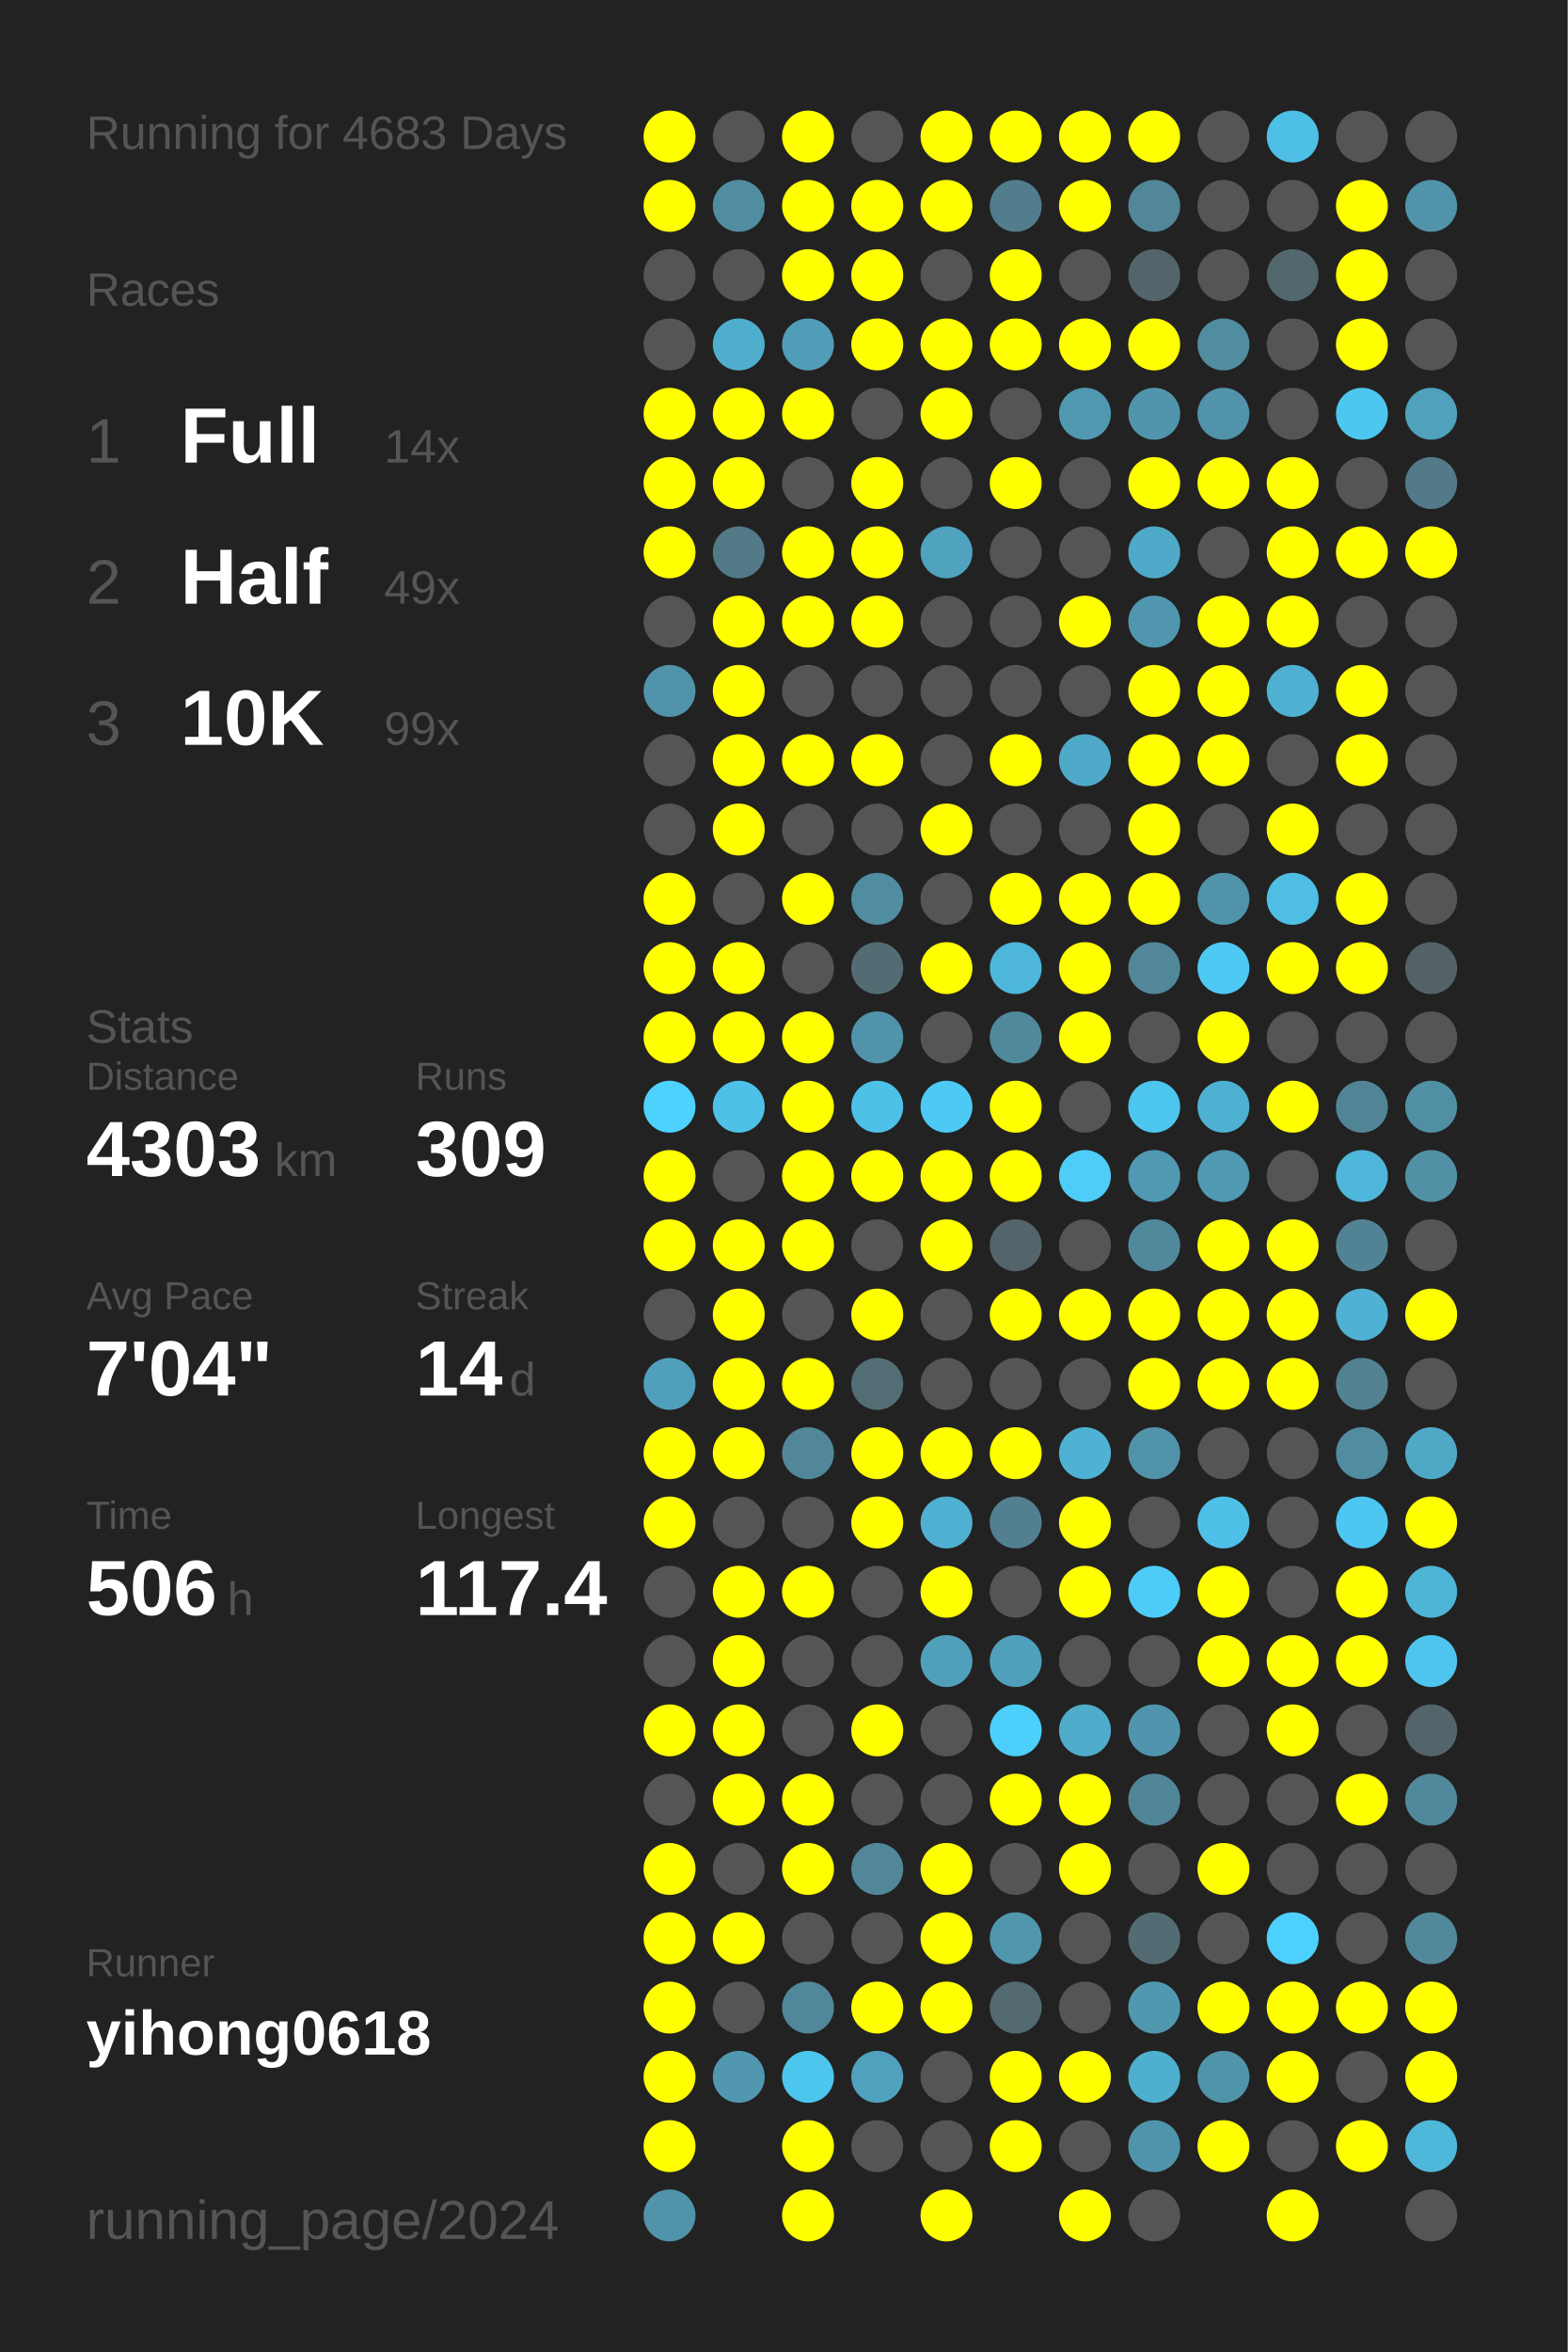
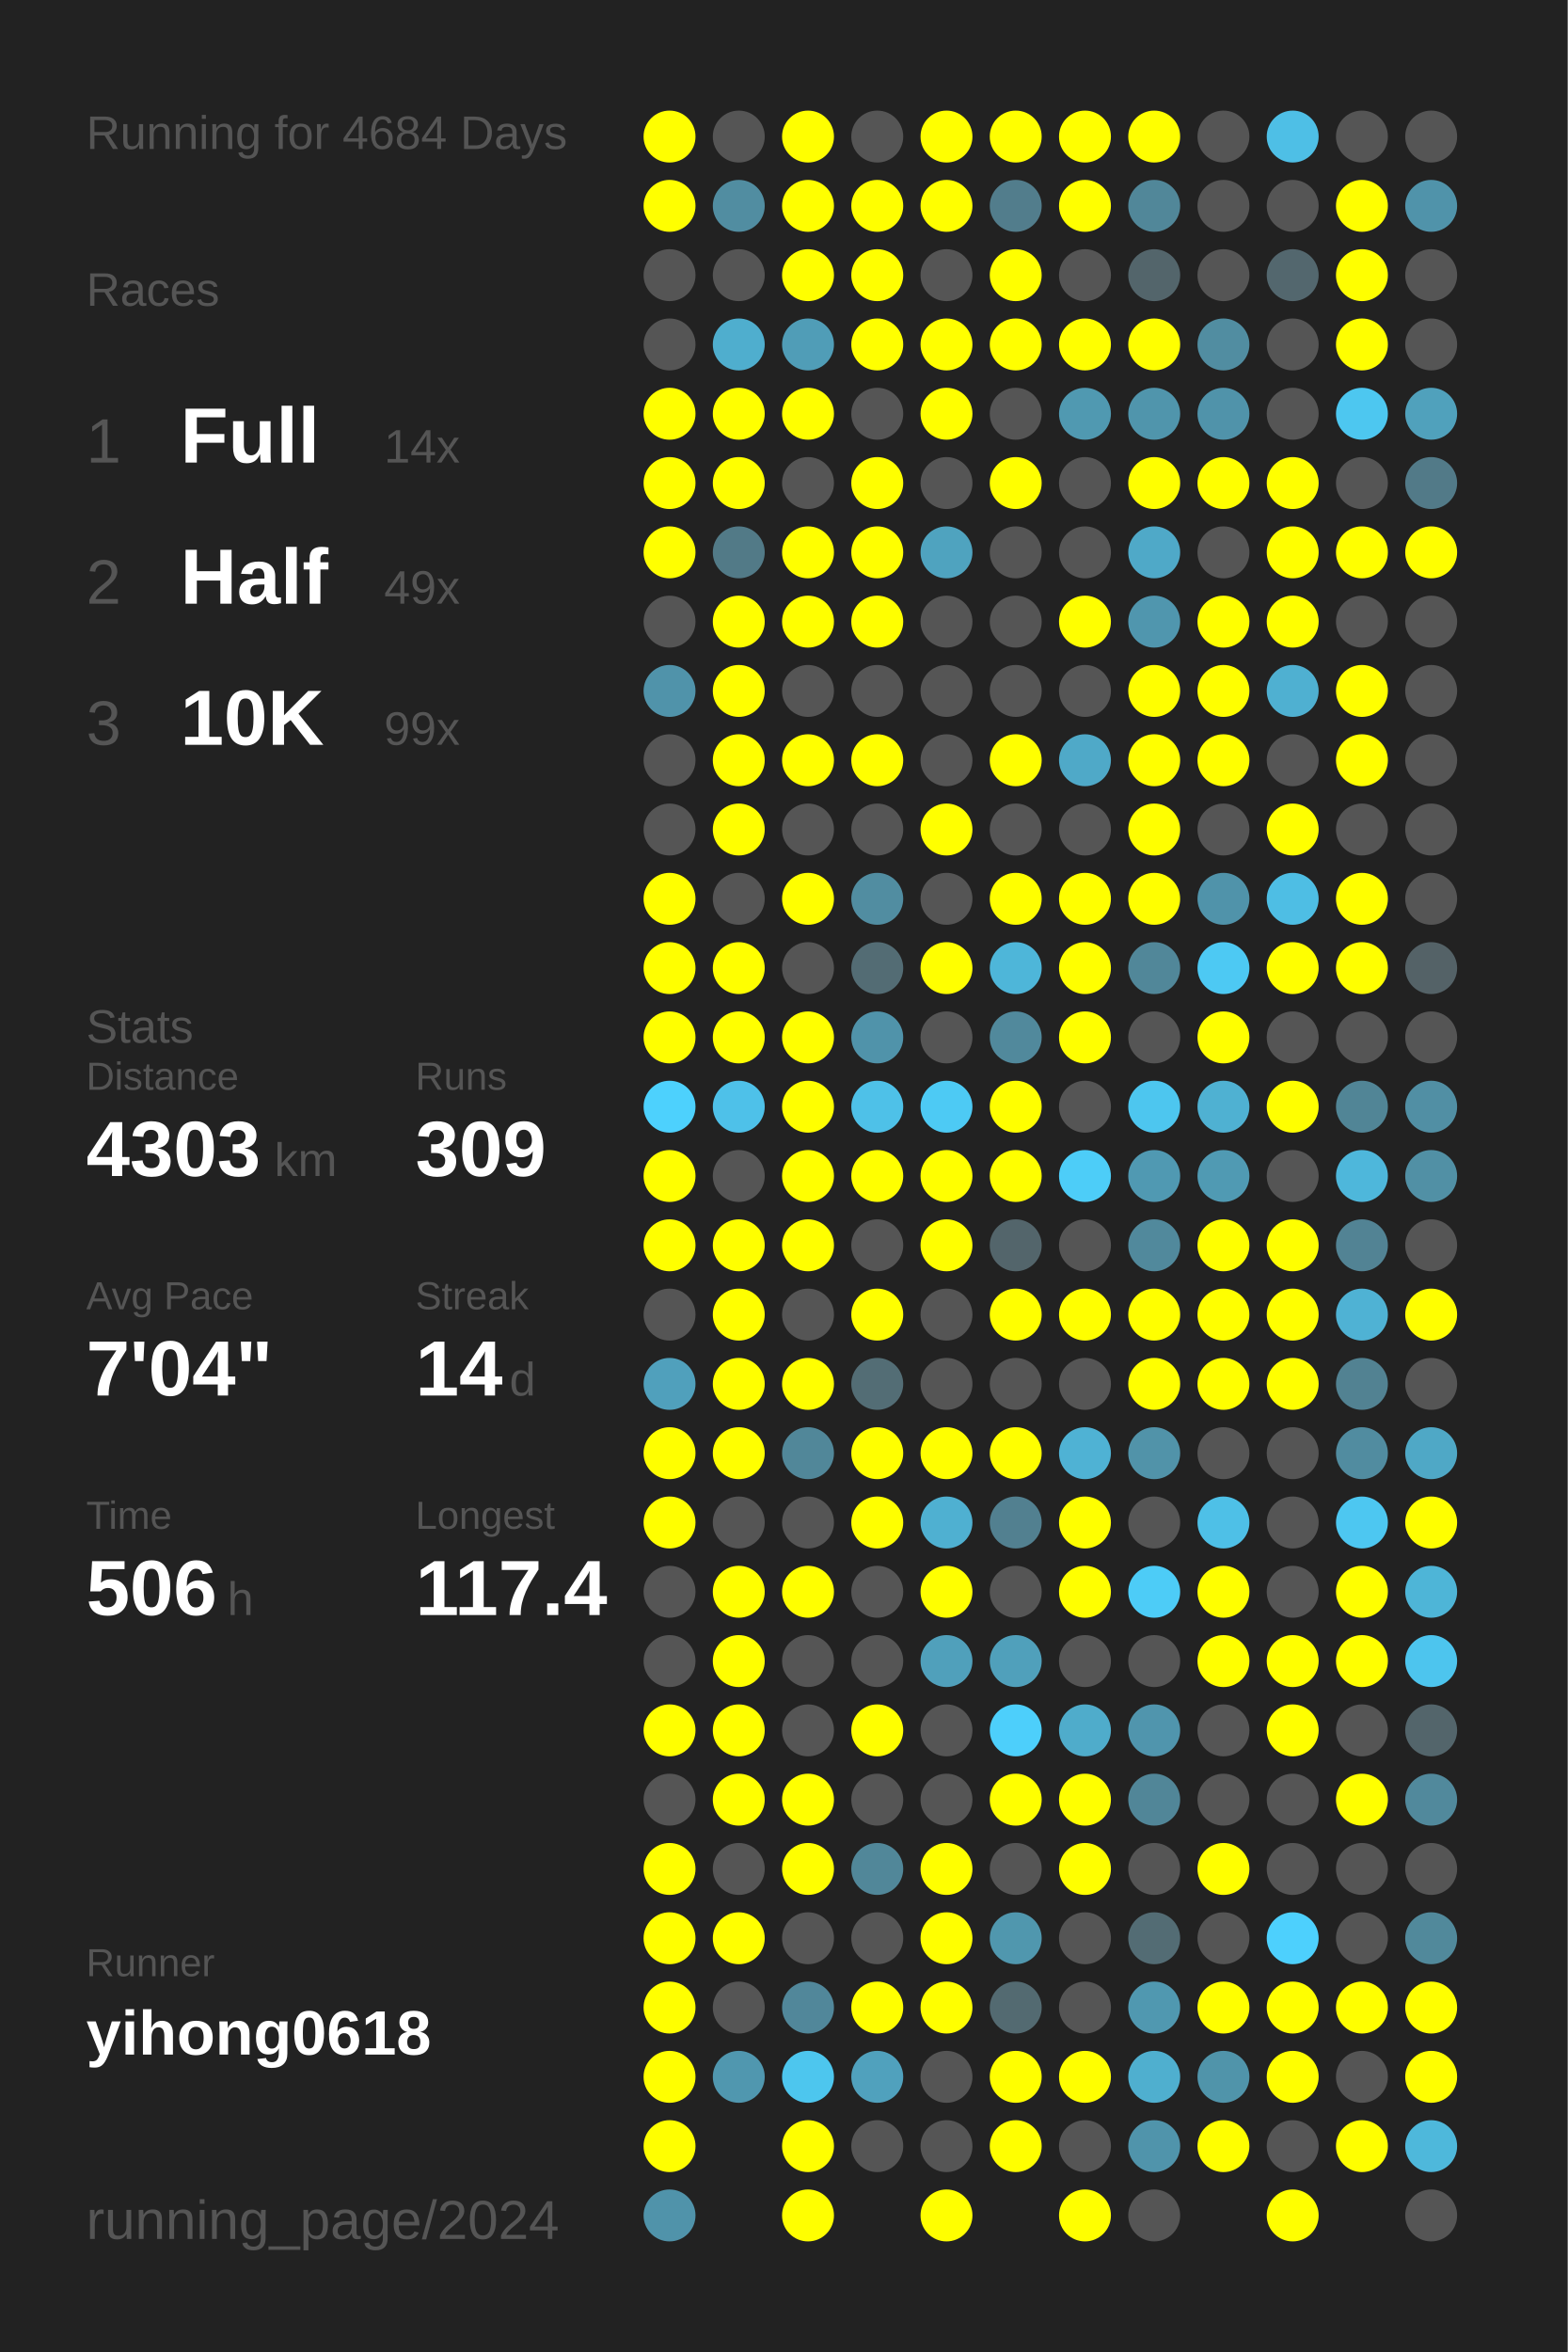
<svg xmlns="http://www.w3.org/2000/svg" baseProfile="full" height="300mm" version="1.1" viewBox="0,0,200,300" width="200mm">
  <defs />
  <rect fill="#222222" height="300" width="200" x="0" y="0" />
-   <text fill="#555555" style="font-size:6px; font-family:Arial;" x="11" y="19">Running for 4683 Days</text>
+   <text fill="#555555" style="font-size:6px; font-family:Arial;" x="11" y="19">Running for 4684 Days</text>
  <text fill="#555555" style="font-size:6px; font-family:Arial;" x="11" y="39">Races</text>
  <text fill="#555555" style="font-size:8px; font-family:Arial;" x="11" y="59">1</text>
  <text fill="#FFFFFF" style="font-size:10px; font-family:Arial; font-weight:bold;" x="23" y="59">Full</text>
  <text fill="#555555" style="font-size:6px; font-family:Arial;" x="49" y="59">14x</text>
  <text fill="#555555" style="font-size:8px; font-family:Arial;" x="11" y="77">2</text>
  <text fill="#FFFFFF" style="font-size:10px; font-family:Arial; font-weight:bold;" x="23" y="77">Half</text>
  <text fill="#555555" style="font-size:6px; font-family:Arial;" x="49" y="77">49x</text>
  <text fill="#555555" style="font-size:8px; font-family:Arial;" x="11" y="95">3</text>
  <text fill="#FFFFFF" style="font-size:10px; font-family:Arial; font-weight:bold;" x="23" y="95">10K</text>
  <text fill="#555555" style="font-size:6px; font-family:Arial;" x="49" y="95">99x</text>
  <text fill="#555555" style="font-size:6px; font-family:Arial;" x="11" y="133">Stats</text>
  <text fill="#555555" style="font-size:5px; font-family:Arial;" x="11" y="139">Distance</text>
  <text fill="#FFFFFF" style="font-size:10px; font-family:Arial; font-weight:bold;" x="11" y="150">4303</text>
  <text fill="#555555" style="font-size:6px; font-family:Arial;" x="35" y="150">km</text>
  <text fill="#555555" style="font-size:5px; font-family:Arial;" x="53" y="139">Runs</text>
  <text fill="#FFFFFF" style="font-size:10px; font-family:Arial; font-weight:bold;" x="53" y="150">309</text>
  <text fill="#555555" style="font-size:5px; font-family:Arial;" x="11" y="167">Avg Pace</text>
  <text fill="#FFFFFF" style="font-size:10px; font-family:Arial; font-weight:bold;" x="11" y="178">7'04"</text>
  <text fill="#555555" style="font-size:5px; font-family:Arial;" x="53" y="167">Streak</text>
  <text fill="#FFFFFF" style="font-size:10px; font-family:Arial; font-weight:bold;" x="53" y="178">14</text>
  <text fill="#555555" style="font-size:6px; font-family:Arial;" x="65" y="178">d</text>
  <text fill="#555555" style="font-size:5px; font-family:Arial;" x="11" y="195">Time</text>
  <text fill="#FFFFFF" style="font-size:10px; font-family:Arial; font-weight:bold;" x="11" y="206">506</text>
  <text fill="#555555" style="font-size:6px; font-family:Arial;" x="29" y="206">h</text>
  <text fill="#555555" style="font-size:5px; font-family:Arial;" x="53" y="195">Longest</text>
  <text fill="#FFFFFF" style="font-size:10px; font-family:Arial; font-weight:bold;" x="53" y="206">117.4</text>
  <text fill="#555555" style="font-size:5px; font-family:Arial;" x="11" y="252.065">Runner</text>
  <text fill="#FFFFFF" style="font-size:8px; font-family:Arial; font-weight:bold;" x="11" y="262.065">yihong0618</text>
  <text fill="#555555" style="font-size:7px; font-family:Arial;" x="11" y="285.581">running_page/2024</text>
  <circle cx="85.417" cy="17.419" fill="#FFFF00" r="3.312" />
  <circle cx="85.417" cy="26.258" fill="#FFFF00" r="3.312" />
  <circle cx="85.417" cy="35.097" fill="#555555" r="3.312" />
  <circle cx="85.417" cy="43.935" fill="#555555" r="3.312" />
  <circle cx="85.417" cy="52.774" fill="#FFFF00" r="3.312" />
  <circle cx="85.417" cy="61.613" fill="#FFFF00" r="3.312" />
  <circle cx="85.417" cy="70.452" fill="#FFFF00" r="3.312" />
  <circle cx="85.417" cy="79.29" fill="#555555" r="3.312" />
  <circle cx="85.417" cy="88.129" fill="#5093aa" r="3.312" />
  <circle cx="85.417" cy="96.968" fill="#555555" r="3.312" />
  <circle cx="85.417" cy="105.806" fill="#555555" r="3.312" />
  <circle cx="85.417" cy="114.645" fill="#FFFF00" r="3.312" />
  <circle cx="85.417" cy="123.484" fill="#FFFF00" r="3.312" />
  <circle cx="85.417" cy="132.323" fill="#FFFF00" r="3.312" />
  <circle cx="85.417" cy="141.161" fill="#4dd1fd" r="3.312" />
  <circle cx="85.417" cy="150" fill="#FFFF00" r="3.312" />
  <circle cx="85.417" cy="158.839" fill="#FFFF00" r="3.312" />
  <circle cx="85.417" cy="167.677" fill="#555555" r="3.312" />
  <circle cx="85.417" cy="176.516" fill="#50a0bc" r="3.312" />
  <circle cx="85.417" cy="185.355" fill="#FFFF00" r="3.312" />
  <circle cx="85.417" cy="194.194" fill="#FFFF00" r="3.312" />
  <circle cx="85.417" cy="203.032" fill="#555555" r="3.312" />
  <circle cx="85.417" cy="211.871" fill="#555555" r="3.312" />
  <circle cx="85.417" cy="220.71" fill="#FFFF00" r="3.312" />
  <circle cx="85.417" cy="229.548" fill="#555555" r="3.312" />
  <circle cx="85.417" cy="238.387" fill="#FFFF00" r="3.312" />
  <circle cx="85.417" cy="247.226" fill="#FFFF00" r="3.312" />
  <circle cx="85.417" cy="256.065" fill="#FFFF00" r="3.312" />
  <circle cx="85.417" cy="264.903" fill="#FFFF00" r="3.312" />
  <circle cx="85.417" cy="273.742" fill="#FFFF00" r="3.312" />
  <circle cx="85.417" cy="282.581" fill="#5093aa" r="3.312" />
  <circle cx="94.25" cy="17.419" fill="#555555" r="3.312" />
  <circle cx="94.25" cy="26.258" fill="#518da1" r="3.312" />
  <circle cx="94.25" cy="35.097" fill="#555555" r="3.312" />
  <circle cx="94.25" cy="43.935" fill="#4faece" r="3.312" />
  <circle cx="94.25" cy="52.774" fill="#FFFF00" r="3.312" />
  <circle cx="94.25" cy="61.613" fill="#FFFF00" r="3.312" />
  <circle cx="94.25" cy="70.452" fill="#527a87" r="3.312" />
  <circle cx="94.25" cy="79.29" fill="#FFFF00" r="3.312" />
  <circle cx="94.25" cy="88.129" fill="#FFFF00" r="3.312" />
  <circle cx="94.25" cy="96.968" fill="#FFFF00" r="3.312" />
  <circle cx="94.25" cy="105.806" fill="#FFFF00" r="3.312" />
  <circle cx="94.25" cy="114.645" fill="#555555" r="3.312" />
  <circle cx="94.25" cy="123.484" fill="#FFFF00" r="3.312" />
  <circle cx="94.25" cy="132.323" fill="#FFFF00" r="3.312" />
  <circle cx="94.25" cy="141.161" fill="#4ec1e9" r="3.312" />
  <circle cx="94.25" cy="150" fill="#555555" r="3.312" />
  <circle cx="94.25" cy="158.839" fill="#FFFF00" r="3.312" />
  <circle cx="94.25" cy="167.677" fill="#FFFF00" r="3.312" />
  <circle cx="94.25" cy="176.516" fill="#FFFF00" r="3.312" />
  <circle cx="94.25" cy="185.355" fill="#FFFF00" r="3.312" />
  <circle cx="94.25" cy="194.194" fill="#555555" r="3.312" />
  <circle cx="94.25" cy="203.032" fill="#FFFF00" r="3.312" />
  <circle cx="94.25" cy="211.871" fill="#FFFF00" r="3.312" />
  <circle cx="94.25" cy="220.71" fill="#FFFF00" r="3.312" />
  <circle cx="94.25" cy="229.548" fill="#FFFF00" r="3.312" />
  <circle cx="94.25" cy="238.387" fill="#555555" r="3.312" />
  <circle cx="94.25" cy="247.226" fill="#FFFF00" r="3.312" />
  <circle cx="94.25" cy="256.065" fill="#555555" r="3.312" />
  <circle cx="94.25" cy="264.903" fill="#5097af" r="3.312" />
  <circle cx="103.083" cy="17.419" fill="#FFFF00" r="3.312" />
  <circle cx="103.083" cy="26.258" fill="#FFFF00" r="3.312" />
  <circle cx="103.083" cy="35.097" fill="#FFFF00" r="3.312" />
  <circle cx="103.083" cy="43.935" fill="#509db7" r="3.312" />
  <circle cx="103.083" cy="52.774" fill="#FFFF00" r="3.312" />
  <circle cx="103.083" cy="61.613" fill="#555555" r="3.312" />
  <circle cx="103.083" cy="70.452" fill="#FFFF00" r="3.312" />
  <circle cx="103.083" cy="79.29" fill="#FFFF00" r="3.312" />
  <circle cx="103.083" cy="88.129" fill="#555555" r="3.312" />
  <circle cx="103.083" cy="96.968" fill="#FFFF00" r="3.312" />
  <circle cx="103.083" cy="105.806" fill="#555555" r="3.312" />
  <circle cx="103.083" cy="114.645" fill="#FFFF00" r="3.312" />
  <circle cx="103.083" cy="123.484" fill="#555555" r="3.312" />
  <circle cx="103.083" cy="132.323" fill="#FFFF00" r="3.312" />
  <circle cx="103.083" cy="141.161" fill="#FFFF00" r="3.312" />
  <circle cx="103.083" cy="150" fill="#FFFF00" r="3.312" />
  <circle cx="103.083" cy="158.839" fill="#FFFF00" r="3.312" />
  <circle cx="103.083" cy="167.677" fill="#555555" r="3.312" />
  <circle cx="103.083" cy="176.516" fill="#FFFF00" r="3.312" />
  <circle cx="103.083" cy="185.355" fill="#518799" r="3.312" />
  <circle cx="103.083" cy="194.194" fill="#555555" r="3.312" />
  <circle cx="103.083" cy="203.032" fill="#FFFF00" r="3.312" />
  <circle cx="103.083" cy="211.871" fill="#555555" r="3.312" />
  <circle cx="103.083" cy="220.71" fill="#555555" r="3.312" />
  <circle cx="103.083" cy="229.548" fill="#FFFF00" r="3.312" />
  <circle cx="103.083" cy="238.387" fill="#FFFF00" r="3.312" />
  <circle cx="103.083" cy="247.226" fill="#555555" r="3.312" />
  <circle cx="103.083" cy="256.065" fill="#51879a" r="3.312" />
  <circle cx="103.083" cy="264.903" fill="#4dc6ee" r="3.312" />
  <circle cx="103.083" cy="273.742" fill="#FFFF00" r="3.312" />
  <circle cx="103.083" cy="282.581" fill="#FFFF00" r="3.312" />
  <circle cx="111.917" cy="17.419" fill="#555555" r="3.312" />
  <circle cx="111.917" cy="26.258" fill="#FFFF00" r="3.312" />
  <circle cx="111.917" cy="35.097" fill="#FFFF00" r="3.312" />
  <circle cx="111.917" cy="43.935" fill="#FFFF00" r="3.312" />
  <circle cx="111.917" cy="52.774" fill="#555555" r="3.312" />
  <circle cx="111.917" cy="61.613" fill="#FFFF00" r="3.312" />
  <circle cx="111.917" cy="70.452" fill="#FFFF00" r="3.312" />
  <circle cx="111.917" cy="79.29" fill="#FFFF00" r="3.312" />
  <circle cx="111.917" cy="88.129" fill="#555555" r="3.312" />
  <circle cx="111.917" cy="96.968" fill="#FFFF00" r="3.312" />
  <circle cx="111.917" cy="105.806" fill="#555555" r="3.312" />
  <circle cx="111.917" cy="114.645" fill="#518da1" r="3.312" />
  <circle cx="111.917" cy="123.484" fill="#536c74" r="3.312" />
  <circle cx="111.917" cy="132.323" fill="#5093aa" r="3.312" />
  <circle cx="111.917" cy="141.161" fill="#4ec1e8" r="3.312" />
  <circle cx="111.917" cy="150" fill="#FFFF00" r="3.312" />
  <circle cx="111.917" cy="158.839" fill="#555555" r="3.312" />
  <circle cx="111.917" cy="167.677" fill="#FFFF00" r="3.312" />
  <circle cx="111.917" cy="176.516" fill="#536d75" r="3.312" />
  <circle cx="111.917" cy="185.355" fill="#FFFF00" r="3.312" />
  <circle cx="111.917" cy="194.194" fill="#FFFF00" r="3.312" />
  <circle cx="111.917" cy="203.032" fill="#555555" r="3.312" />
  <circle cx="111.917" cy="211.871" fill="#555555" r="3.312" />
  <circle cx="111.917" cy="220.71" fill="#FFFF00" r="3.312" />
  <circle cx="111.917" cy="229.548" fill="#555555" r="3.312" />
  <circle cx="111.917" cy="238.387" fill="#518799" r="3.312" />
  <circle cx="111.917" cy="247.226" fill="#555555" r="3.312" />
  <circle cx="111.917" cy="256.065" fill="#FFFF00" r="3.312" />
  <circle cx="111.917" cy="264.903" fill="#50a1bd" r="3.312" />
  <circle cx="111.917" cy="273.742" fill="#555555" r="3.312" />
  <circle cx="120.75" cy="17.419" fill="#FFFF00" r="3.312" />
  <circle cx="120.75" cy="26.258" fill="#FFFF00" r="3.312" />
  <circle cx="120.75" cy="35.097" fill="#555555" r="3.312" />
  <circle cx="120.75" cy="43.935" fill="#FFFF00" r="3.312" />
  <circle cx="120.75" cy="52.774" fill="#FFFF00" r="3.312" />
  <circle cx="120.75" cy="61.613" fill="#555555" r="3.312" />
  <circle cx="120.75" cy="70.452" fill="#4fa3bf" r="3.312" />
  <circle cx="120.75" cy="79.29" fill="#555555" r="3.312" />
  <circle cx="120.75" cy="88.129" fill="#555555" r="3.312" />
  <circle cx="120.75" cy="96.968" fill="#555555" r="3.312" />
  <circle cx="120.75" cy="105.806" fill="#FFFF00" r="3.312" />
  <circle cx="120.75" cy="114.645" fill="#555555" r="3.312" />
  <circle cx="120.75" cy="123.484" fill="#FFFF00" r="3.312" />
  <circle cx="120.75" cy="132.323" fill="#555555" r="3.312" />
  <circle cx="120.75" cy="141.161" fill="#4dcaf4" r="3.312" />
  <circle cx="120.75" cy="150" fill="#FFFF00" r="3.312" />
  <circle cx="120.75" cy="158.839" fill="#FFFF00" r="3.312" />
  <circle cx="120.75" cy="167.677" fill="#555555" r="3.312" />
  <circle cx="120.75" cy="176.516" fill="#555555" r="3.312" />
  <circle cx="120.75" cy="185.355" fill="#FFFF00" r="3.312" />
  <circle cx="120.75" cy="194.194" fill="#4fb0d1" r="3.312" />
  <circle cx="120.75" cy="203.032" fill="#FFFF00" r="3.312" />
  <circle cx="120.75" cy="211.871" fill="#50a0bb" r="3.312" />
  <circle cx="120.75" cy="220.71" fill="#555555" r="3.312" />
  <circle cx="120.75" cy="229.548" fill="#555555" r="3.312" />
  <circle cx="120.75" cy="238.387" fill="#FFFF00" r="3.312" />
  <circle cx="120.75" cy="247.226" fill="#FFFF00" r="3.312" />
  <circle cx="120.75" cy="256.065" fill="#FFFF00" r="3.312" />
  <circle cx="120.75" cy="264.903" fill="#555555" r="3.312" />
  <circle cx="120.75" cy="273.742" fill="#555555" r="3.312" />
  <circle cx="120.75" cy="282.581" fill="#FFFF00" r="3.312" />
  <circle cx="129.583" cy="17.419" fill="#FFFF00" r="3.312" />
  <circle cx="129.583" cy="26.258" fill="#527d8c" r="3.312" />
  <circle cx="129.583" cy="35.097" fill="#FFFF00" r="3.312" />
  <circle cx="129.583" cy="43.935" fill="#FFFF00" r="3.312" />
  <circle cx="129.583" cy="52.774" fill="#555555" r="3.312" />
  <circle cx="129.583" cy="61.613" fill="#FFFF00" r="3.312" />
  <circle cx="129.583" cy="70.452" fill="#555555" r="3.312" />
  <circle cx="129.583" cy="79.29" fill="#555555" r="3.312" />
  <circle cx="129.583" cy="88.129" fill="#555555" r="3.312" />
  <circle cx="129.583" cy="96.968" fill="#FFFF00" r="3.312" />
  <circle cx="129.583" cy="105.806" fill="#555555" r="3.312" />
  <circle cx="129.583" cy="114.645" fill="#FFFF00" r="3.312" />
  <circle cx="129.583" cy="123.484" fill="#4eb6d9" r="3.312" />
  <circle cx="129.583" cy="132.323" fill="#51899c" r="3.312" />
  <circle cx="129.583" cy="141.161" fill="#FFFF00" r="3.312" />
  <circle cx="129.583" cy="150" fill="#FFFF00" r="3.312" />
  <circle cx="129.583" cy="158.839" fill="#53656b" r="3.312" />
  <circle cx="129.583" cy="167.677" fill="#FFFF00" r="3.312" />
  <circle cx="129.583" cy="176.516" fill="#555555" r="3.312" />
  <circle cx="129.583" cy="185.355" fill="#FFFF00" r="3.312" />
  <circle cx="129.583" cy="194.194" fill="#528090" r="3.312" />
  <circle cx="129.583" cy="203.032" fill="#555555" r="3.312" />
  <circle cx="129.583" cy="211.871" fill="#50a0bb" r="3.312" />
  <circle cx="129.583" cy="220.71" fill="#4dcffb" r="3.312" />
  <circle cx="129.583" cy="229.548" fill="#FFFF00" r="3.312" />
  <circle cx="129.583" cy="238.387" fill="#555555" r="3.312" />
  <circle cx="129.583" cy="247.226" fill="#5097ae" r="3.312" />
  <circle cx="129.583" cy="256.065" fill="#536a71" r="3.312" />
  <circle cx="129.583" cy="264.903" fill="#FFFF00" r="3.312" />
  <circle cx="129.583" cy="273.742" fill="#FFFF00" r="3.312" />
  <circle cx="138.417" cy="17.419" fill="#FFFF00" r="3.312" />
  <circle cx="138.417" cy="26.258" fill="#FFFF00" r="3.312" />
  <circle cx="138.417" cy="35.097" fill="#555555" r="3.312" />
  <circle cx="138.417" cy="43.935" fill="#FFFF00" r="3.312" />
  <circle cx="138.417" cy="52.774" fill="#5099b1" r="3.312" />
  <circle cx="138.417" cy="61.613" fill="#555555" r="3.312" />
  <circle cx="138.417" cy="70.452" fill="#555555" r="3.312" />
  <circle cx="138.417" cy="79.29" fill="#FFFF00" r="3.312" />
  <circle cx="138.417" cy="88.129" fill="#555555" r="3.312" />
  <circle cx="138.417" cy="96.968" fill="#4fa9c8" r="3.312" />
  <circle cx="138.417" cy="105.806" fill="#555555" r="3.312" />
  <circle cx="138.417" cy="114.645" fill="#FFFF00" r="3.312" />
  <circle cx="138.417" cy="123.484" fill="#FFFF00" r="3.312" />
  <circle cx="138.417" cy="132.323" fill="#FFFF00" r="3.312" />
  <circle cx="138.417" cy="141.161" fill="#555555" r="3.312" />
  <circle cx="138.417" cy="150" fill="#4dcdf8" r="3.312" />
  <circle cx="138.417" cy="158.839" fill="#555555" r="3.312" />
  <circle cx="138.417" cy="167.677" fill="#FFFF00" r="3.312" />
  <circle cx="138.417" cy="176.516" fill="#555555" r="3.312" />
  <circle cx="138.417" cy="185.355" fill="#4fb2d4" r="3.312" />
  <circle cx="138.417" cy="194.194" fill="#FFFF00" r="3.312" />
  <circle cx="138.417" cy="203.032" fill="#FFFF00" r="3.312" />
  <circle cx="138.417" cy="211.871" fill="#555555" r="3.312" />
  <circle cx="138.417" cy="220.71" fill="#4faccb" r="3.312" />
  <circle cx="138.417" cy="229.548" fill="#FFFF00" r="3.312" />
  <circle cx="138.417" cy="238.387" fill="#FFFF00" r="3.312" />
  <circle cx="138.417" cy="247.226" fill="#555555" r="3.312" />
  <circle cx="138.417" cy="256.065" fill="#555555" r="3.312" />
  <circle cx="138.417" cy="264.903" fill="#FFFF00" r="3.312" />
  <circle cx="138.417" cy="273.742" fill="#555555" r="3.312" />
  <circle cx="138.417" cy="282.581" fill="#FFFF00" r="3.312" />
  <circle cx="147.25" cy="17.419" fill="#FFFF00" r="3.312" />
  <circle cx="147.25" cy="26.258" fill="#518799" r="3.312" />
  <circle cx="147.25" cy="35.097" fill="#53656b" r="3.312" />
  <circle cx="147.25" cy="43.935" fill="#FFFF00" r="3.312" />
  <circle cx="147.25" cy="52.774" fill="#5095ac" r="3.312" />
  <circle cx="147.25" cy="61.613" fill="#FFFF00" r="3.312" />
  <circle cx="147.25" cy="70.452" fill="#4fa9c8" r="3.312" />
  <circle cx="147.25" cy="79.29" fill="#5096ae" r="3.312" />
  <circle cx="147.25" cy="88.129" fill="#FFFF00" r="3.312" />
  <circle cx="147.25" cy="96.968" fill="#FFFF00" r="3.312" />
  <circle cx="147.25" cy="105.806" fill="#FFFF00" r="3.312" />
  <circle cx="147.25" cy="114.645" fill="#FFFF00" r="3.312" />
  <circle cx="147.25" cy="123.484" fill="#518799" r="3.312" />
  <circle cx="147.25" cy="132.323" fill="#555555" r="3.312" />
  <circle cx="147.25" cy="141.161" fill="#4dc6ef" r="3.312" />
  <circle cx="147.25" cy="150" fill="#5099b2" r="3.312" />
  <circle cx="147.25" cy="158.839" fill="#51899c" r="3.312" />
  <circle cx="147.25" cy="167.677" fill="#FFFF00" r="3.312" />
  <circle cx="147.25" cy="176.516" fill="#FFFF00" r="3.312" />
  <circle cx="147.25" cy="185.355" fill="#5193a9" r="3.312" />
  <circle cx="147.25" cy="194.194" fill="#555555" r="3.312" />
  <circle cx="147.25" cy="203.032" fill="#4dccf7" r="3.312" />
  <circle cx="147.25" cy="211.871" fill="#555555" r="3.312" />
  <circle cx="147.25" cy="220.71" fill="#5095ad" r="3.312" />
  <circle cx="147.25" cy="229.548" fill="#518698" r="3.312" />
  <circle cx="147.25" cy="238.387" fill="#555555" r="3.312" />
  <circle cx="147.25" cy="247.226" fill="#536c74" r="3.312" />
  <circle cx="147.25" cy="256.065" fill="#5098b0" r="3.312" />
  <circle cx="147.25" cy="264.903" fill="#4fafcf" r="3.312" />
  <circle cx="147.25" cy="273.742" fill="#5094ab" r="3.312" />
  <circle cx="147.25" cy="282.581" fill="#555555" r="3.312" />
  <circle cx="156.083" cy="17.419" fill="#555555" r="3.312" />
  <circle cx="156.083" cy="26.258" fill="#555555" r="3.312" />
  <circle cx="156.083" cy="35.097" fill="#555555" r="3.312" />
  <circle cx="156.083" cy="43.935" fill="#518da1" r="3.312" />
  <circle cx="156.083" cy="52.774" fill="#5093aa" r="3.312" />
  <circle cx="156.083" cy="61.613" fill="#FFFF00" r="3.312" />
  <circle cx="156.083" cy="70.452" fill="#555555" r="3.312" />
  <circle cx="156.083" cy="79.29" fill="#FFFF00" r="3.312" />
  <circle cx="156.083" cy="88.129" fill="#FFFF00" r="3.312" />
  <circle cx="156.083" cy="96.968" fill="#FFFF00" r="3.312" />
  <circle cx="156.083" cy="105.806" fill="#555555" r="3.312" />
  <circle cx="156.083" cy="114.645" fill="#5093aa" r="3.312" />
  <circle cx="156.083" cy="123.484" fill="#4dc9f3" r="3.312" />
  <circle cx="156.083" cy="132.323" fill="#FFFF00" r="3.312" />
  <circle cx="156.083" cy="141.161" fill="#4fb1d2" r="3.312" />
  <circle cx="156.083" cy="150" fill="#509ab3" r="3.312" />
  <circle cx="156.083" cy="158.839" fill="#FFFF00" r="3.312" />
  <circle cx="156.083" cy="167.677" fill="#FFFF00" r="3.312" />
  <circle cx="156.083" cy="176.516" fill="#FFFF00" r="3.312" />
  <circle cx="156.083" cy="185.355" fill="#555555" r="3.312" />
  <circle cx="156.083" cy="194.194" fill="#4ec0e7" r="3.312" />
  <circle cx="156.083" cy="203.032" fill="#FFFF00" r="3.312" />
  <circle cx="156.083" cy="211.871" fill="#FFFF00" r="3.312" />
  <circle cx="156.083" cy="220.71" fill="#555555" r="3.312" />
  <circle cx="156.083" cy="229.548" fill="#555555" r="3.312" />
  <circle cx="156.083" cy="238.387" fill="#FFFF00" r="3.312" />
  <circle cx="156.083" cy="247.226" fill="#555555" r="3.312" />
  <circle cx="156.083" cy="256.065" fill="#FFFF00" r="3.312" />
  <circle cx="156.083" cy="264.903" fill="#5094aa" r="3.312" />
  <circle cx="156.083" cy="273.742" fill="#FFFF00" r="3.312" />
  <circle cx="164.917" cy="17.419" fill="#4ebfe6" r="3.312" />
  <circle cx="164.917" cy="26.258" fill="#555555" r="3.312" />
  <circle cx="164.917" cy="35.097" fill="#53676e" r="3.312" />
  <circle cx="164.917" cy="43.935" fill="#555555" r="3.312" />
  <circle cx="164.917" cy="52.774" fill="#555555" r="3.312" />
  <circle cx="164.917" cy="61.613" fill="#FFFF00" r="3.312" />
  <circle cx="164.917" cy="70.452" fill="#FFFF00" r="3.312" />
  <circle cx="164.917" cy="79.29" fill="#FFFF00" r="3.312" />
  <circle cx="164.917" cy="88.129" fill="#4fb0d1" r="3.312" />
  <circle cx="164.917" cy="96.968" fill="#555555" r="3.312" />
  <circle cx="164.917" cy="105.806" fill="#FFFF00" r="3.312" />
  <circle cx="164.917" cy="114.645" fill="#4ebee4" r="3.312" />
  <circle cx="164.917" cy="123.484" fill="#FFFF00" r="3.312" />
  <circle cx="164.917" cy="132.323" fill="#555555" r="3.312" />
  <circle cx="164.917" cy="141.161" fill="#FFFF00" r="3.312" />
  <circle cx="164.917" cy="150" fill="#555555" r="3.312" />
  <circle cx="164.917" cy="158.839" fill="#FFFF00" r="3.312" />
  <circle cx="164.917" cy="167.677" fill="#FFFF00" r="3.312" />
  <circle cx="164.917" cy="176.516" fill="#FFFF00" r="3.312" />
  <circle cx="164.917" cy="185.355" fill="#555555" r="3.312" />
  <circle cx="164.917" cy="194.194" fill="#555555" r="3.312" />
  <circle cx="164.917" cy="203.032" fill="#555555" r="3.312" />
  <circle cx="164.917" cy="211.871" fill="#FFFF00" r="3.312" />
  <circle cx="164.917" cy="220.71" fill="#FFFF00" r="3.312" />
  <circle cx="164.917" cy="229.548" fill="#555555" r="3.312" />
  <circle cx="164.917" cy="238.387" fill="#555555" r="3.312" />
  <circle cx="164.917" cy="247.226" fill="#4dd0fd" r="3.312" />
  <circle cx="164.917" cy="256.065" fill="#FFFF00" r="3.312" />
  <circle cx="164.917" cy="264.903" fill="#FFFF00" r="3.312" />
  <circle cx="164.917" cy="273.742" fill="#555555" r="3.312" />
  <circle cx="164.917" cy="282.581" fill="#FFFF00" r="3.312" />
  <circle cx="173.75" cy="17.419" fill="#555555" r="3.312" />
  <circle cx="173.75" cy="26.258" fill="#FFFF00" r="3.312" />
  <circle cx="173.75" cy="35.097" fill="#FFFF00" r="3.312" />
  <circle cx="173.75" cy="43.935" fill="#FFFF00" r="3.312" />
  <circle cx="173.75" cy="52.774" fill="#4dc7f0" r="3.312" />
  <circle cx="173.75" cy="61.613" fill="#555555" r="3.312" />
  <circle cx="173.75" cy="70.452" fill="#FFFF00" r="3.312" />
  <circle cx="173.75" cy="79.29" fill="#555555" r="3.312" />
  <circle cx="173.75" cy="88.129" fill="#FFFF00" r="3.312" />
  <circle cx="173.75" cy="96.968" fill="#FFFF00" r="3.312" />
  <circle cx="173.75" cy="105.806" fill="#555555" r="3.312" />
  <circle cx="173.75" cy="114.645" fill="#FFFF00" r="3.312" />
  <circle cx="173.75" cy="123.484" fill="#FFFF00" r="3.312" />
  <circle cx="173.75" cy="132.323" fill="#555555" r="3.312" />
  <circle cx="173.75" cy="141.161" fill="#518596" r="3.312" />
  <circle cx="173.75" cy="150" fill="#4eb7db" r="3.312" />
  <circle cx="173.75" cy="158.839" fill="#528394" r="3.312" />
  <circle cx="173.75" cy="167.677" fill="#4fb2d4" r="3.312" />
  <circle cx="173.75" cy="176.516" fill="#528292" r="3.312" />
  <circle cx="173.75" cy="185.355" fill="#518ca0" r="3.312" />
  <circle cx="173.75" cy="194.194" fill="#4dc7f1" r="3.312" />
  <circle cx="173.75" cy="203.032" fill="#FFFF00" r="3.312" />
  <circle cx="173.75" cy="211.871" fill="#FFFF00" r="3.312" />
  <circle cx="173.75" cy="220.71" fill="#555555" r="3.312" />
  <circle cx="173.75" cy="229.548" fill="#FFFF00" r="3.312" />
  <circle cx="173.75" cy="238.387" fill="#555555" r="3.312" />
  <circle cx="173.75" cy="247.226" fill="#555555" r="3.312" />
  <circle cx="173.75" cy="256.065" fill="#FFFF00" r="3.312" />
  <circle cx="173.75" cy="264.903" fill="#555555" r="3.312" />
  <circle cx="173.75" cy="273.742" fill="#FFFF00" r="3.312" />
  <circle cx="182.583" cy="17.419" fill="#555555" r="3.312" />
  <circle cx="182.583" cy="26.258" fill="#5093aa" r="3.312" />
  <circle cx="182.583" cy="35.097" fill="#555555" r="3.312" />
  <circle cx="182.583" cy="43.935" fill="#555555" r="3.312" />
  <circle cx="182.583" cy="52.774" fill="#50a1bc" r="3.312" />
  <circle cx="182.583" cy="61.613" fill="#527a88" r="3.312" />
  <circle cx="182.583" cy="70.452" fill="#FFFF00" r="3.312" />
  <circle cx="182.583" cy="79.29" fill="#555555" r="3.312" />
  <circle cx="182.583" cy="88.129" fill="#555555" r="3.312" />
  <circle cx="182.583" cy="96.968" fill="#555555" r="3.312" />
  <circle cx="182.583" cy="105.806" fill="#555555" r="3.312" />
  <circle cx="182.583" cy="114.645" fill="#555555" r="3.312" />
  <circle cx="182.583" cy="123.484" fill="#546267" r="3.312" />
  <circle cx="182.583" cy="132.323" fill="#555555" r="3.312" />
  <circle cx="182.583" cy="141.161" fill="#518fa4" r="3.312" />
  <circle cx="182.583" cy="150" fill="#5190a5" r="3.312" />
  <circle cx="182.583" cy="158.839" fill="#555555" r="3.312" />
  <circle cx="182.583" cy="167.677" fill="#FFFF00" r="3.312" />
  <circle cx="182.583" cy="176.516" fill="#555555" r="3.312" />
  <circle cx="182.583" cy="185.355" fill="#4fa8c6" r="3.312" />
  <circle cx="182.583" cy="194.194" fill="#FFFF00" r="3.312" />
  <circle cx="182.583" cy="203.032" fill="#4eb5d7" r="3.312" />
  <circle cx="182.583" cy="211.871" fill="#4dc5ee" r="3.312" />
  <circle cx="182.583" cy="220.71" fill="#53656b" r="3.312" />
  <circle cx="182.583" cy="229.548" fill="#51899c" r="3.312" />
  <circle cx="182.583" cy="238.387" fill="#555555" r="3.312" />
  <circle cx="182.583" cy="247.226" fill="#51899b" r="3.312" />
  <circle cx="182.583" cy="256.065" fill="#FFFF00" r="3.312" />
  <circle cx="182.583" cy="264.903" fill="#FFFF00" r="3.312" />
  <circle cx="182.583" cy="273.742" fill="#4eb8db" r="3.312" />
  <circle cx="182.583" cy="282.581" fill="#555555" r="3.312" />
</svg>
